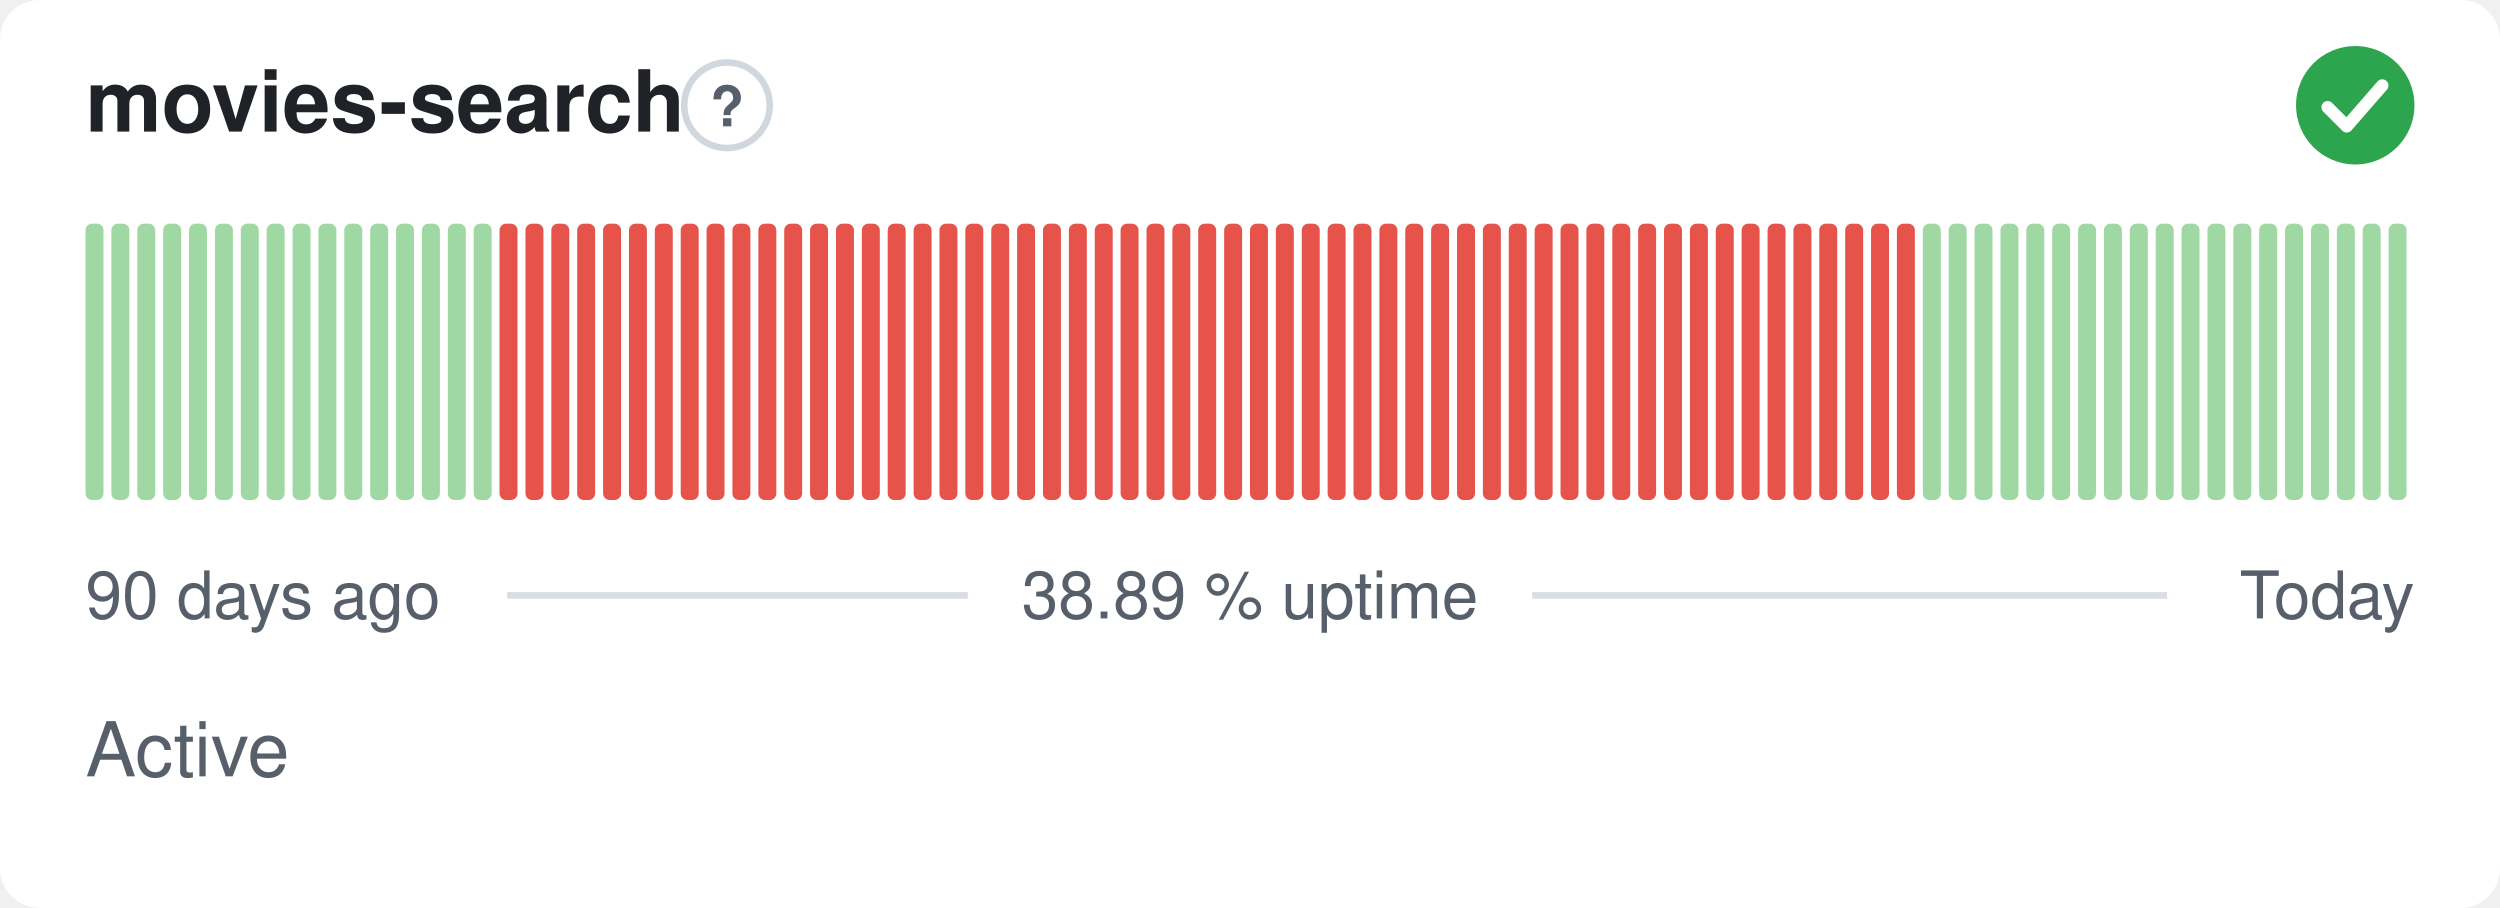
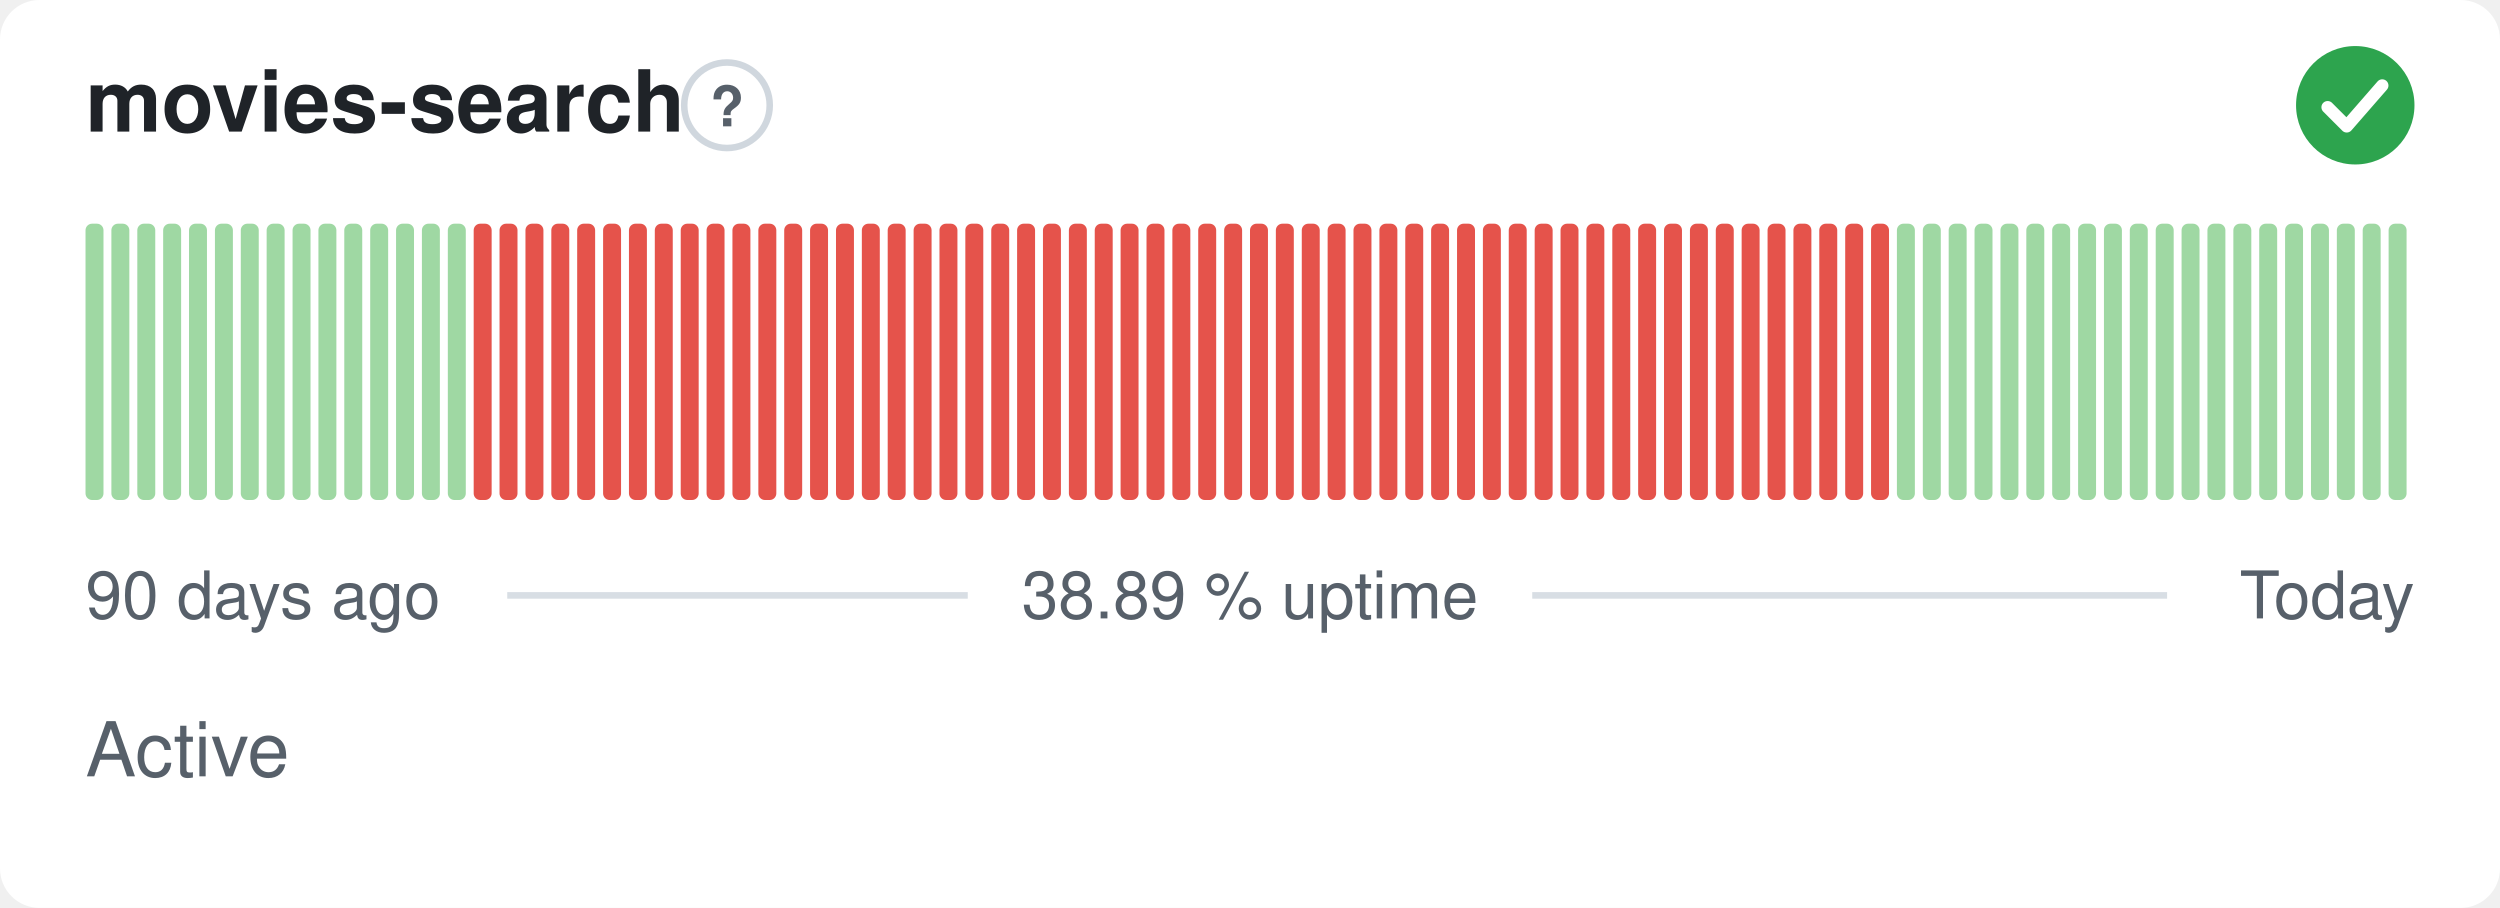
<svg xmlns="http://www.w3.org/2000/svg" width="380" height="138" viewBox="0 0 380 138" role="img" aria-label="movies-search: Active, 38.89 % uptime over the last 90 days" font-family="-apple-system,BlinkMacSystemFont,'Segoe UI',Helvetica,Arial,sans-serif">
  <style>
    @media (prefers-color-scheme: dark) {
      .bg { fill: #0d1117 }
      .title { fill: #e6edf3 }
      .muted { fill: #8b949e }
      .hint { stroke: #30363d }
      .rule { stroke: #30363d }
      .nodata { fill: #21262d }
    }
  </style>
  <rect class="bg" width="380" height="138" rx="6" fill="#ffffff" />
  <text class="title" x="13" y="20" font-size="13" font-weight="600" fill="#1f2328">movies-search</text>
  <circle class="hint" cx="110.5" cy="16" r="6.5" fill="none" stroke="#d0d7de" stroke-width="1" />
  <text class="muted" x="110.5" y="19.2" text-anchor="middle" font-size="8.5" font-weight="700" fill="#57606a">?</text>
  <circle cx="358" cy="16" r="9" fill="#2da44e" />
  <path d="M353.80 16.30l2.90 2.90 5.40 -6.20" fill="none" stroke="#fff" stroke-width="1.89" stroke-linecap="round" stroke-linejoin="round" />
  <rect x="13.00" y="34.00" width="2.73" height="42.00" rx="1" fill="#9fd8a3" />
  <rect x="16.93" y="34.00" width="2.73" height="42.00" rx="1" fill="#9fd8a3" />
  <rect x="20.87" y="34.00" width="2.73" height="42.00" rx="1" fill="#9fd8a3" />
  <rect x="24.80" y="34.00" width="2.73" height="42.00" rx="1" fill="#9fd8a3" />
  <rect x="28.73" y="34.00" width="2.73" height="42.00" rx="1" fill="#9fd8a3" />
  <rect x="32.67" y="34.00" width="2.73" height="42.00" rx="1" fill="#9fd8a3" />
  <rect x="36.60" y="34.00" width="2.73" height="42.00" rx="1" fill="#9fd8a3" />
  <rect x="40.53" y="34.00" width="2.73" height="42.00" rx="1" fill="#9fd8a3" />
  <rect x="44.47" y="34.00" width="2.73" height="42.00" rx="1" fill="#9fd8a3" />
  <rect x="48.40" y="34.00" width="2.73" height="42.00" rx="1" fill="#9fd8a3" />
  <rect x="52.33" y="34.00" width="2.73" height="42.00" rx="1" fill="#9fd8a3" />
  <rect x="56.27" y="34.00" width="2.73" height="42.00" rx="1" fill="#9fd8a3" />
  <rect x="60.20" y="34.00" width="2.73" height="42.00" rx="1" fill="#9fd8a3" />
  <rect x="64.13" y="34.00" width="2.73" height="42.00" rx="1" fill="#9fd8a3" />
  <rect x="68.07" y="34.00" width="2.73" height="42.00" rx="1" fill="#9fd8a3" />
-   <rect x="72.00" y="34.00" width="2.73" height="42.00" rx="1" fill="#9fd8a3" />
+   <rect x="72.00" y="34.00" width="2.73" height="42.00" rx="1" fill="#e5534b" />
  <rect x="75.93" y="34.00" width="2.73" height="42.00" rx="1" fill="#e5534b" />
  <rect x="79.87" y="34.00" width="2.73" height="42.00" rx="1" fill="#e5534b" />
  <rect x="83.80" y="34.00" width="2.73" height="42.00" rx="1" fill="#e5534b" />
  <rect x="87.73" y="34.00" width="2.73" height="42.00" rx="1" fill="#e5534b" />
  <rect x="91.67" y="34.00" width="2.73" height="42.00" rx="1" fill="#e5534b" />
  <rect x="95.60" y="34.00" width="2.73" height="42.00" rx="1" fill="#e5534b" />
  <rect x="99.53" y="34.00" width="2.73" height="42.00" rx="1" fill="#e5534b" />
  <rect x="103.47" y="34.00" width="2.73" height="42.00" rx="1" fill="#e5534b" />
  <rect x="107.40" y="34.00" width="2.73" height="42.00" rx="1" fill="#e5534b" />
  <rect x="111.33" y="34.00" width="2.73" height="42.00" rx="1" fill="#e5534b" />
  <rect x="115.27" y="34.00" width="2.73" height="42.00" rx="1" fill="#e5534b" />
  <rect x="119.20" y="34.00" width="2.73" height="42.00" rx="1" fill="#e5534b" />
  <rect x="123.13" y="34.00" width="2.73" height="42.00" rx="1" fill="#e5534b" />
  <rect x="127.07" y="34.00" width="2.73" height="42.00" rx="1" fill="#e5534b" />
  <rect x="131.00" y="34.00" width="2.73" height="42.00" rx="1" fill="#e5534b" />
  <rect x="134.93" y="34.00" width="2.73" height="42.00" rx="1" fill="#e5534b" />
  <rect x="138.87" y="34.00" width="2.73" height="42.00" rx="1" fill="#e5534b" />
  <rect x="142.80" y="34.00" width="2.73" height="42.00" rx="1" fill="#e5534b" />
  <rect x="146.73" y="34.00" width="2.73" height="42.00" rx="1" fill="#e5534b" />
  <rect x="150.67" y="34.00" width="2.73" height="42.00" rx="1" fill="#e5534b" />
  <rect x="154.60" y="34.00" width="2.73" height="42.00" rx="1" fill="#e5534b" />
  <rect x="158.53" y="34.00" width="2.73" height="42.00" rx="1" fill="#e5534b" />
  <rect x="162.47" y="34.00" width="2.73" height="42.00" rx="1" fill="#e5534b" />
  <rect x="166.40" y="34.00" width="2.73" height="42.00" rx="1" fill="#e5534b" />
  <rect x="170.33" y="34.00" width="2.73" height="42.00" rx="1" fill="#e5534b" />
  <rect x="174.27" y="34.00" width="2.73" height="42.00" rx="1" fill="#e5534b" />
  <rect x="178.20" y="34.00" width="2.73" height="42.00" rx="1" fill="#e5534b" />
  <rect x="182.13" y="34.00" width="2.73" height="42.00" rx="1" fill="#e5534b" />
  <rect x="186.07" y="34.00" width="2.73" height="42.00" rx="1" fill="#e5534b" />
  <rect x="190.00" y="34.00" width="2.73" height="42.00" rx="1" fill="#e5534b" />
  <rect x="193.93" y="34.00" width="2.73" height="42.00" rx="1" fill="#e5534b" />
  <rect x="197.87" y="34.00" width="2.73" height="42.00" rx="1" fill="#e5534b" />
  <rect x="201.80" y="34.00" width="2.73" height="42.00" rx="1" fill="#e5534b" />
  <rect x="205.73" y="34.00" width="2.73" height="42.00" rx="1" fill="#e5534b" />
  <rect x="209.67" y="34.00" width="2.73" height="42.00" rx="1" fill="#e5534b" />
  <rect x="213.60" y="34.00" width="2.73" height="42.00" rx="1" fill="#e5534b" />
  <rect x="217.53" y="34.00" width="2.73" height="42.00" rx="1" fill="#e5534b" />
  <rect x="221.47" y="34.00" width="2.73" height="42.00" rx="1" fill="#e5534b" />
  <rect x="225.40" y="34.00" width="2.73" height="42.00" rx="1" fill="#e5534b" />
  <rect x="229.33" y="34.00" width="2.73" height="42.00" rx="1" fill="#e5534b" />
  <rect x="233.27" y="34.00" width="2.73" height="42.00" rx="1" fill="#e5534b" />
  <rect x="237.20" y="34.00" width="2.73" height="42.00" rx="1" fill="#e5534b" />
  <rect x="241.13" y="34.00" width="2.73" height="42.00" rx="1" fill="#e5534b" />
  <rect x="245.07" y="34.00" width="2.73" height="42.00" rx="1" fill="#e5534b" />
  <rect x="249.00" y="34.00" width="2.73" height="42.00" rx="1" fill="#e5534b" />
  <rect x="252.93" y="34.00" width="2.73" height="42.00" rx="1" fill="#e5534b" />
  <rect x="256.87" y="34.00" width="2.73" height="42.00" rx="1" fill="#e5534b" />
  <rect x="260.80" y="34.00" width="2.73" height="42.00" rx="1" fill="#e5534b" />
  <rect x="264.73" y="34.00" width="2.73" height="42.00" rx="1" fill="#e5534b" />
  <rect x="268.67" y="34.00" width="2.73" height="42.00" rx="1" fill="#e5534b" />
  <rect x="272.60" y="34.00" width="2.73" height="42.00" rx="1" fill="#e5534b" />
  <rect x="276.53" y="34.00" width="2.73" height="42.00" rx="1" fill="#e5534b" />
  <rect x="280.47" y="34.00" width="2.73" height="42.00" rx="1" fill="#e5534b" />
  <rect x="284.40" y="34.00" width="2.73" height="42.00" rx="1" fill="#e5534b" />
-   <rect x="288.33" y="34.00" width="2.73" height="42.00" rx="1" fill="#e5534b" />
+   <rect x="288.33" y="34.00" width="2.73" height="42.00" rx="1" fill="#9fd8a3" />
  <rect x="292.27" y="34.00" width="2.73" height="42.00" rx="1" fill="#9fd8a3" />
  <rect x="296.20" y="34.00" width="2.73" height="42.00" rx="1" fill="#9fd8a3" />
  <rect x="300.13" y="34.00" width="2.73" height="42.00" rx="1" fill="#9fd8a3" />
  <rect x="304.07" y="34.00" width="2.73" height="42.00" rx="1" fill="#9fd8a3" />
  <rect x="308.00" y="34.00" width="2.73" height="42.00" rx="1" fill="#9fd8a3" />
  <rect x="311.93" y="34.00" width="2.73" height="42.00" rx="1" fill="#9fd8a3" />
  <rect x="315.87" y="34.00" width="2.73" height="42.00" rx="1" fill="#9fd8a3" />
  <rect x="319.80" y="34.00" width="2.73" height="42.00" rx="1" fill="#9fd8a3" />
  <rect x="323.73" y="34.00" width="2.73" height="42.00" rx="1" fill="#9fd8a3" />
  <rect x="327.67" y="34.00" width="2.73" height="42.00" rx="1" fill="#9fd8a3" />
  <rect x="331.60" y="34.00" width="2.73" height="42.00" rx="1" fill="#9fd8a3" />
  <rect x="335.53" y="34.00" width="2.73" height="42.00" rx="1" fill="#9fd8a3" />
  <rect x="339.47" y="34.00" width="2.73" height="42.00" rx="1" fill="#9fd8a3" />
  <rect x="343.40" y="34.00" width="2.73" height="42.00" rx="1" fill="#9fd8a3" />
  <rect x="347.33" y="34.00" width="2.73" height="42.00" rx="1" fill="#9fd8a3" />
  <rect x="351.27" y="34.00" width="2.73" height="42.00" rx="1" fill="#9fd8a3" />
  <rect x="355.20" y="34.00" width="2.73" height="42.00" rx="1" fill="#9fd8a3" />
  <rect x="359.13" y="34.00" width="2.73" height="42.00" rx="1" fill="#9fd8a3" />
  <rect x="363.07" y="34.00" width="2.73" height="42.00" rx="1" fill="#9fd8a3" />
  <text class="muted" x="13" y="94" font-size="10" fill="#57606a">90 days ago</text>
  <text class="muted" x="190" y="94" text-anchor="middle" font-size="10" fill="#57606a">38.89 % uptime</text>
  <text class="muted" x="367" y="94" text-anchor="end" font-size="10" fill="#57606a">Today</text>
  <line class="rule" x1="77.1" y1="90.5" x2="147.1" y2="90.5" stroke="#d8dee4" stroke-width="1" />
  <line class="rule" x1="232.9" y1="90.5" x2="329.4" y2="90.5" stroke="#d8dee4" stroke-width="1" />
  <text class="muted" x="13" y="118" font-size="11.5" fill="#57606a">Active</text>
</svg>
